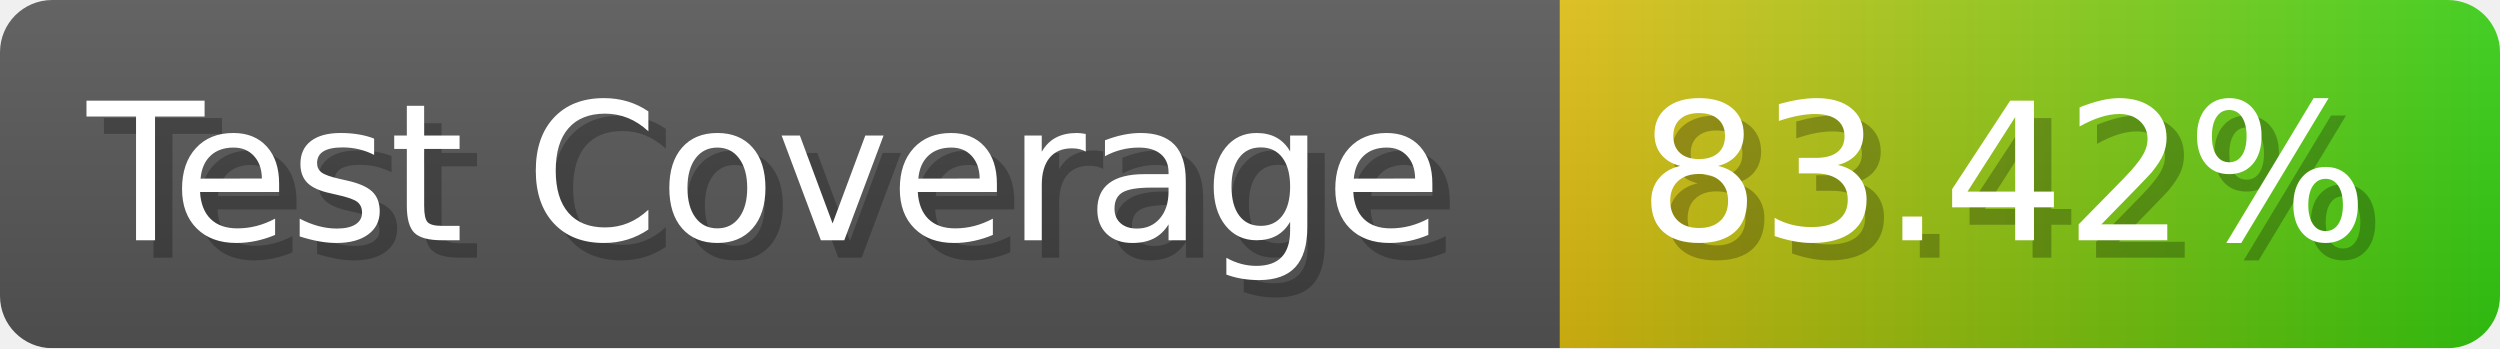
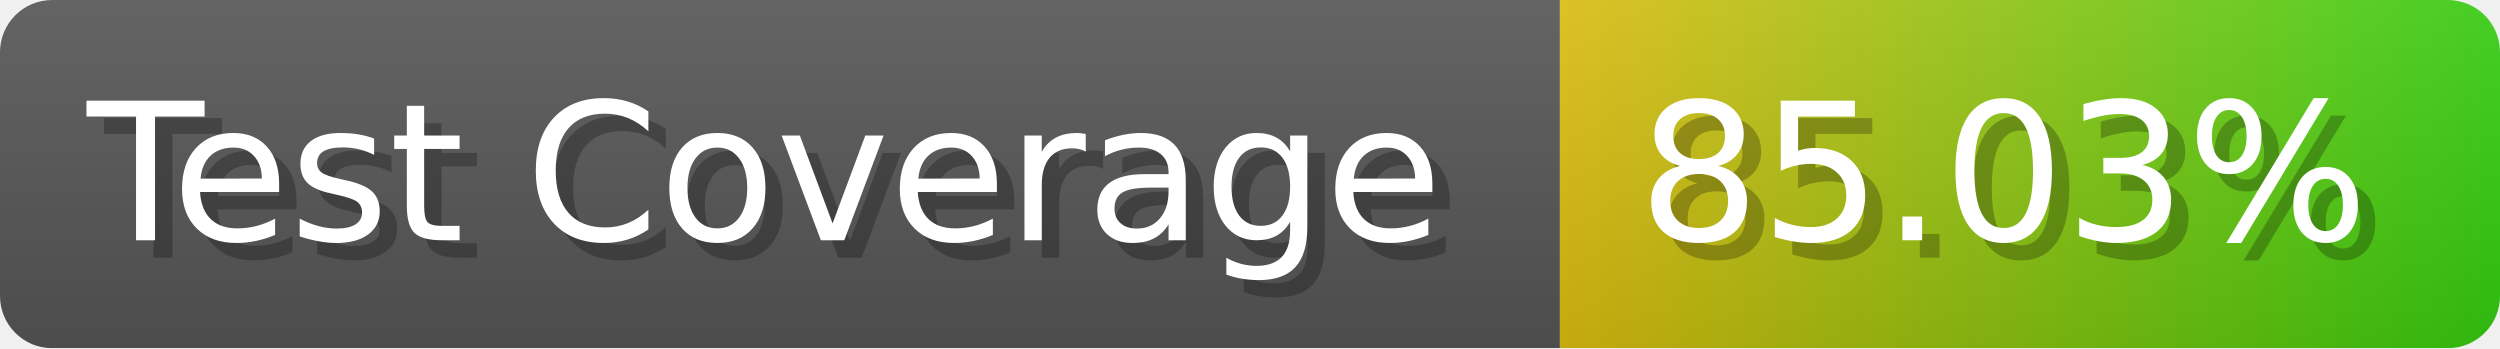
- <svg xmlns="http://www.w3.org/2000/svg" width="143.6" height="20" viewBox="0 0 1436 200" role="img" aria-label="Test Coverage: 83.42%">
+ <svg xmlns="http://www.w3.org/2000/svg" width="143.6" height="20" viewBox="0 0 1436 200" role="img" aria-label="Test Coverage: 85.03%">
  <linearGradient id="a" x2="0" y2="100%">
    <stop offset="0" stop-opacity=".1" stop-color="#EEE" />
    <stop offset="1" stop-opacity=".1" />
  </linearGradient>
  <mask id="m">
    <rect width="1436" height="200" rx="30" fill="#FFF" />
  </mask>
  <g mask="url(#m)">
    <rect width="896" height="200" fill="#555" />
    <rect width="540" height="200" fill="url(#x)" x="896" />
    <rect width="1436" height="200" fill="url(#a)" />
  </g>
  <g aria-hidden="true" fill="#fff" text-anchor="start" font-family="Verdana,DejaVu Sans,sans-serif" font-size="110">
    <text x="60" y="148" textLength="796" fill="#000" opacity="0.25">Test Coverage</text>
    <text x="50" y="138" textLength="796">Test Coverage</text>
-     <text x="951" y="148" textLength="440" fill="#000" opacity="0.25">83.42%</text>
-     <text x="941" y="138" textLength="440">83.42%</text>
+     <text x="951" y="148" textLength="440" fill="#000" opacity="0.25">85.03%</text>
+     <text x="941" y="138" textLength="440">85.03%</text>
  </g>
  <linearGradient id="x" x1="0%" y1="0%" x2="100%" y2="0%">
    <stop offset="0%" style="stop-color:#DB1" />
    <stop offset="100%" style="stop-color:#3C1" />
  </linearGradient>
</svg>
